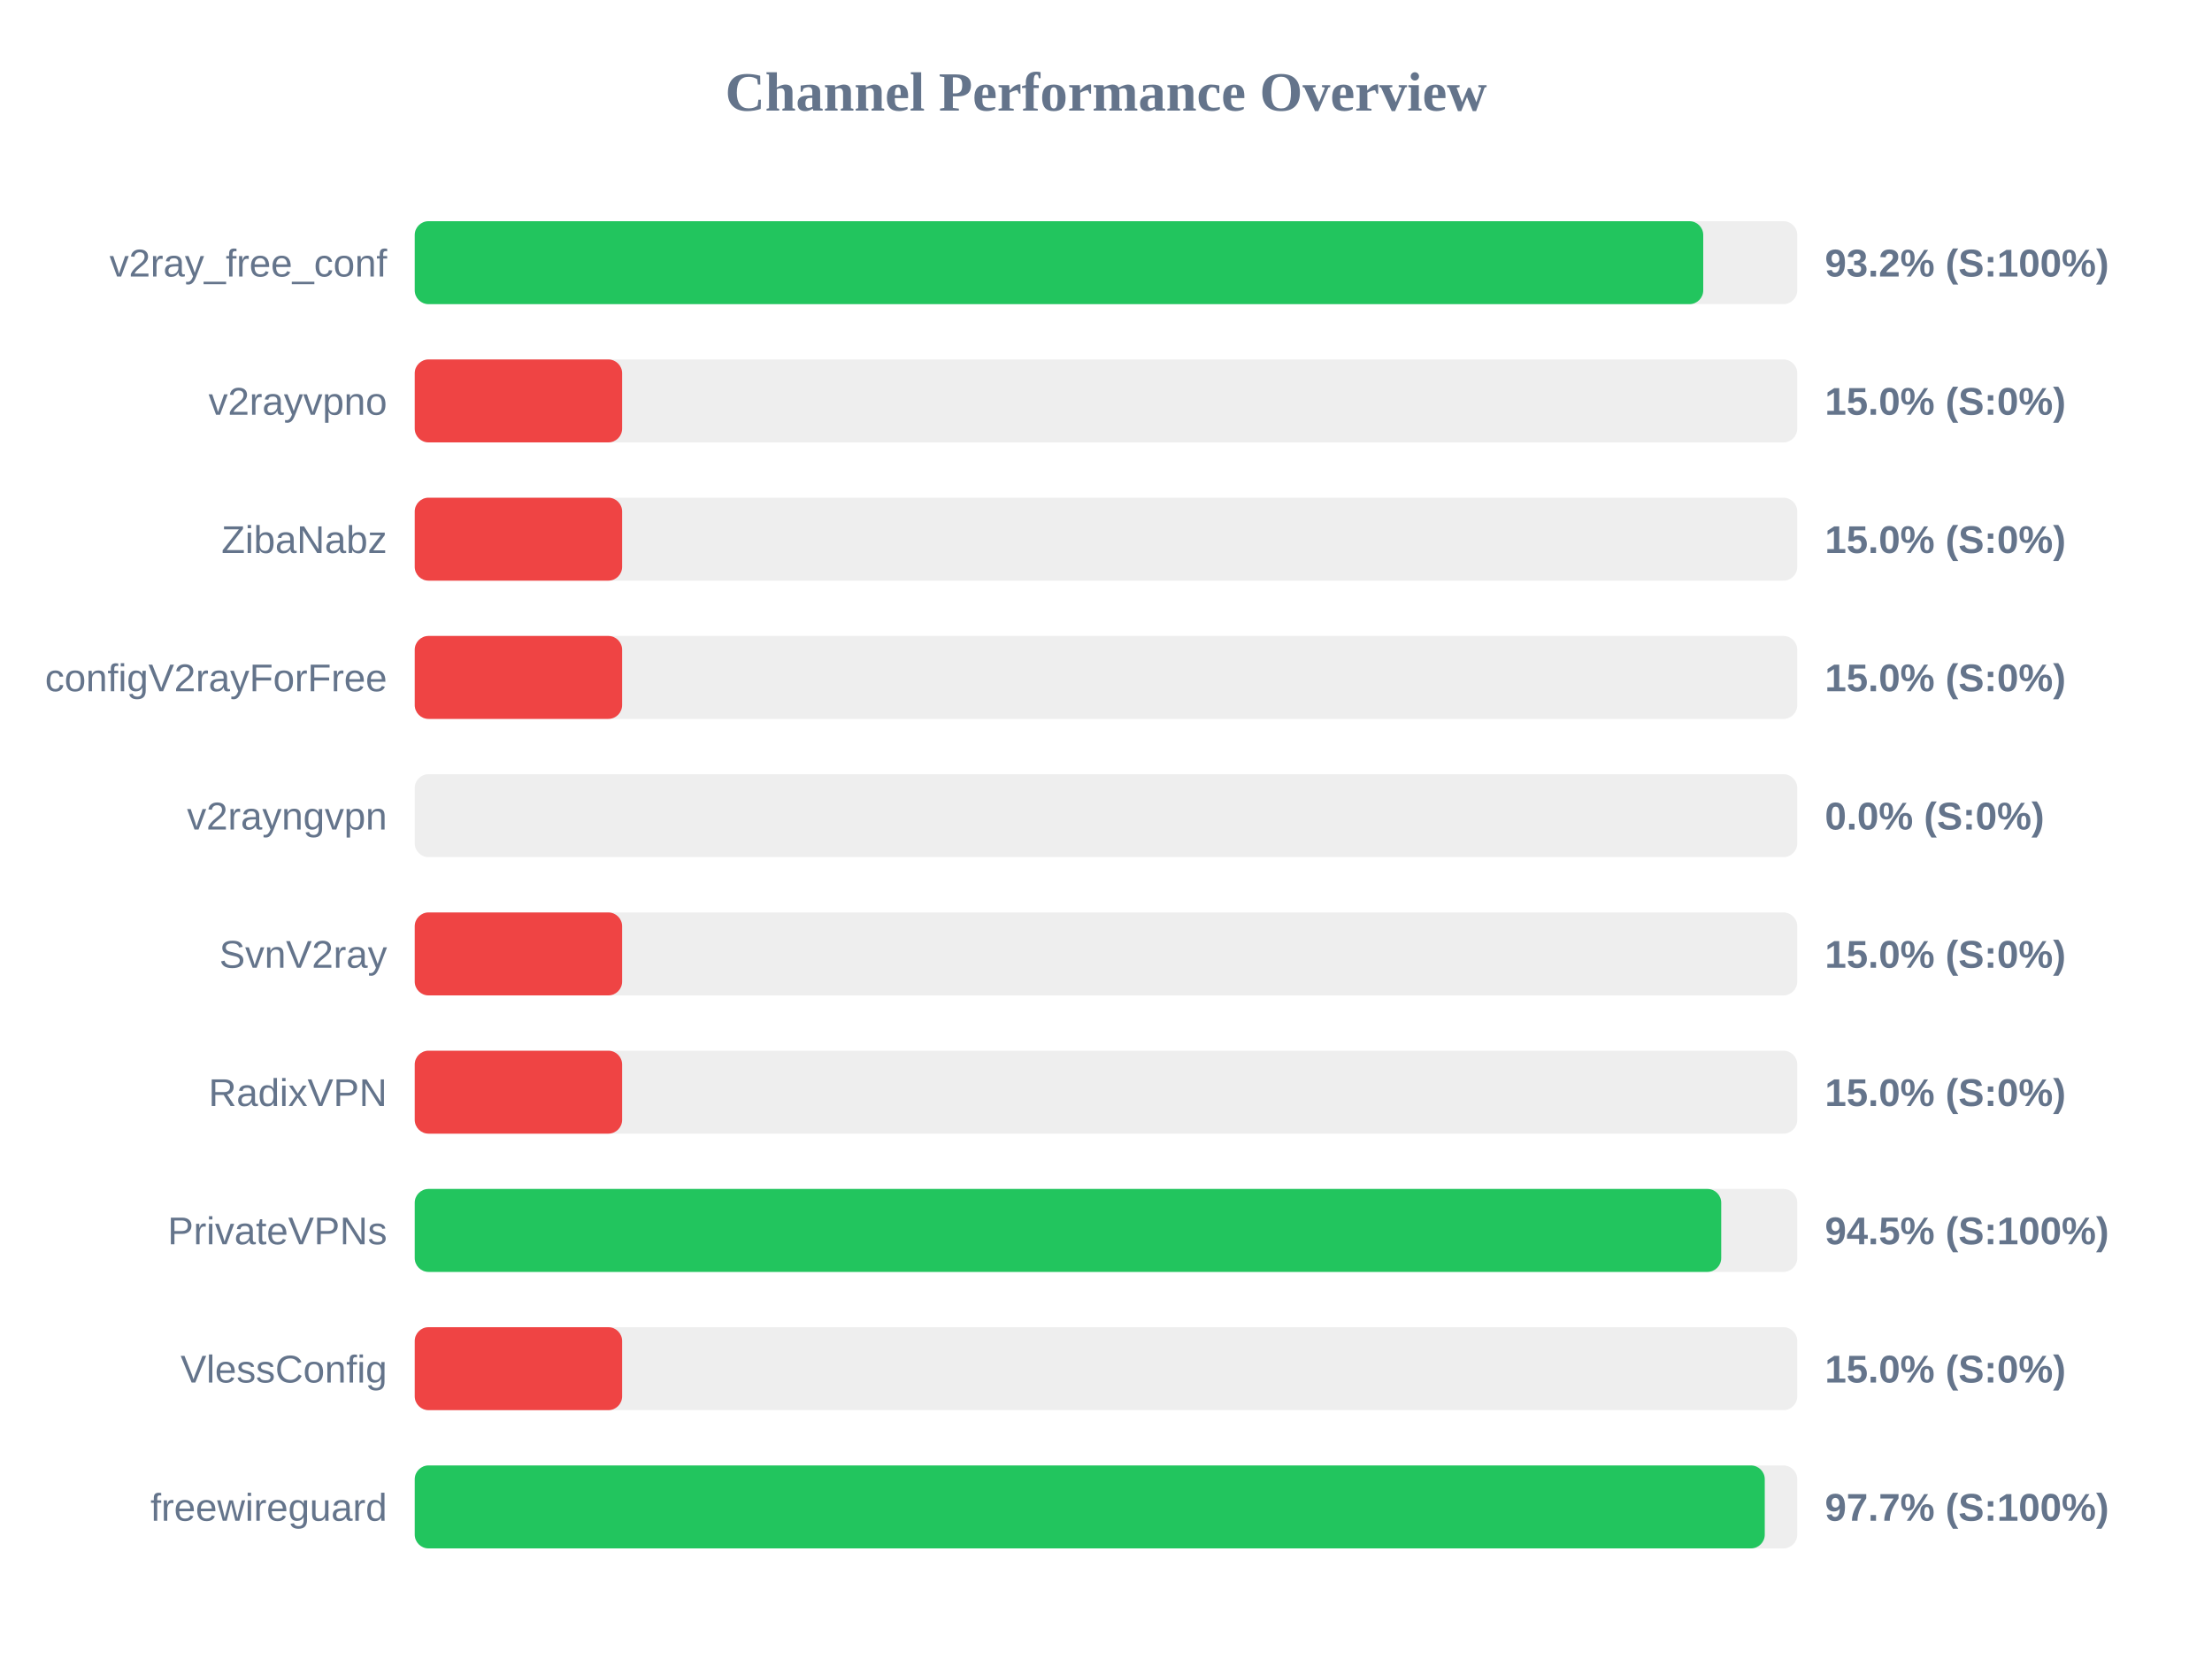
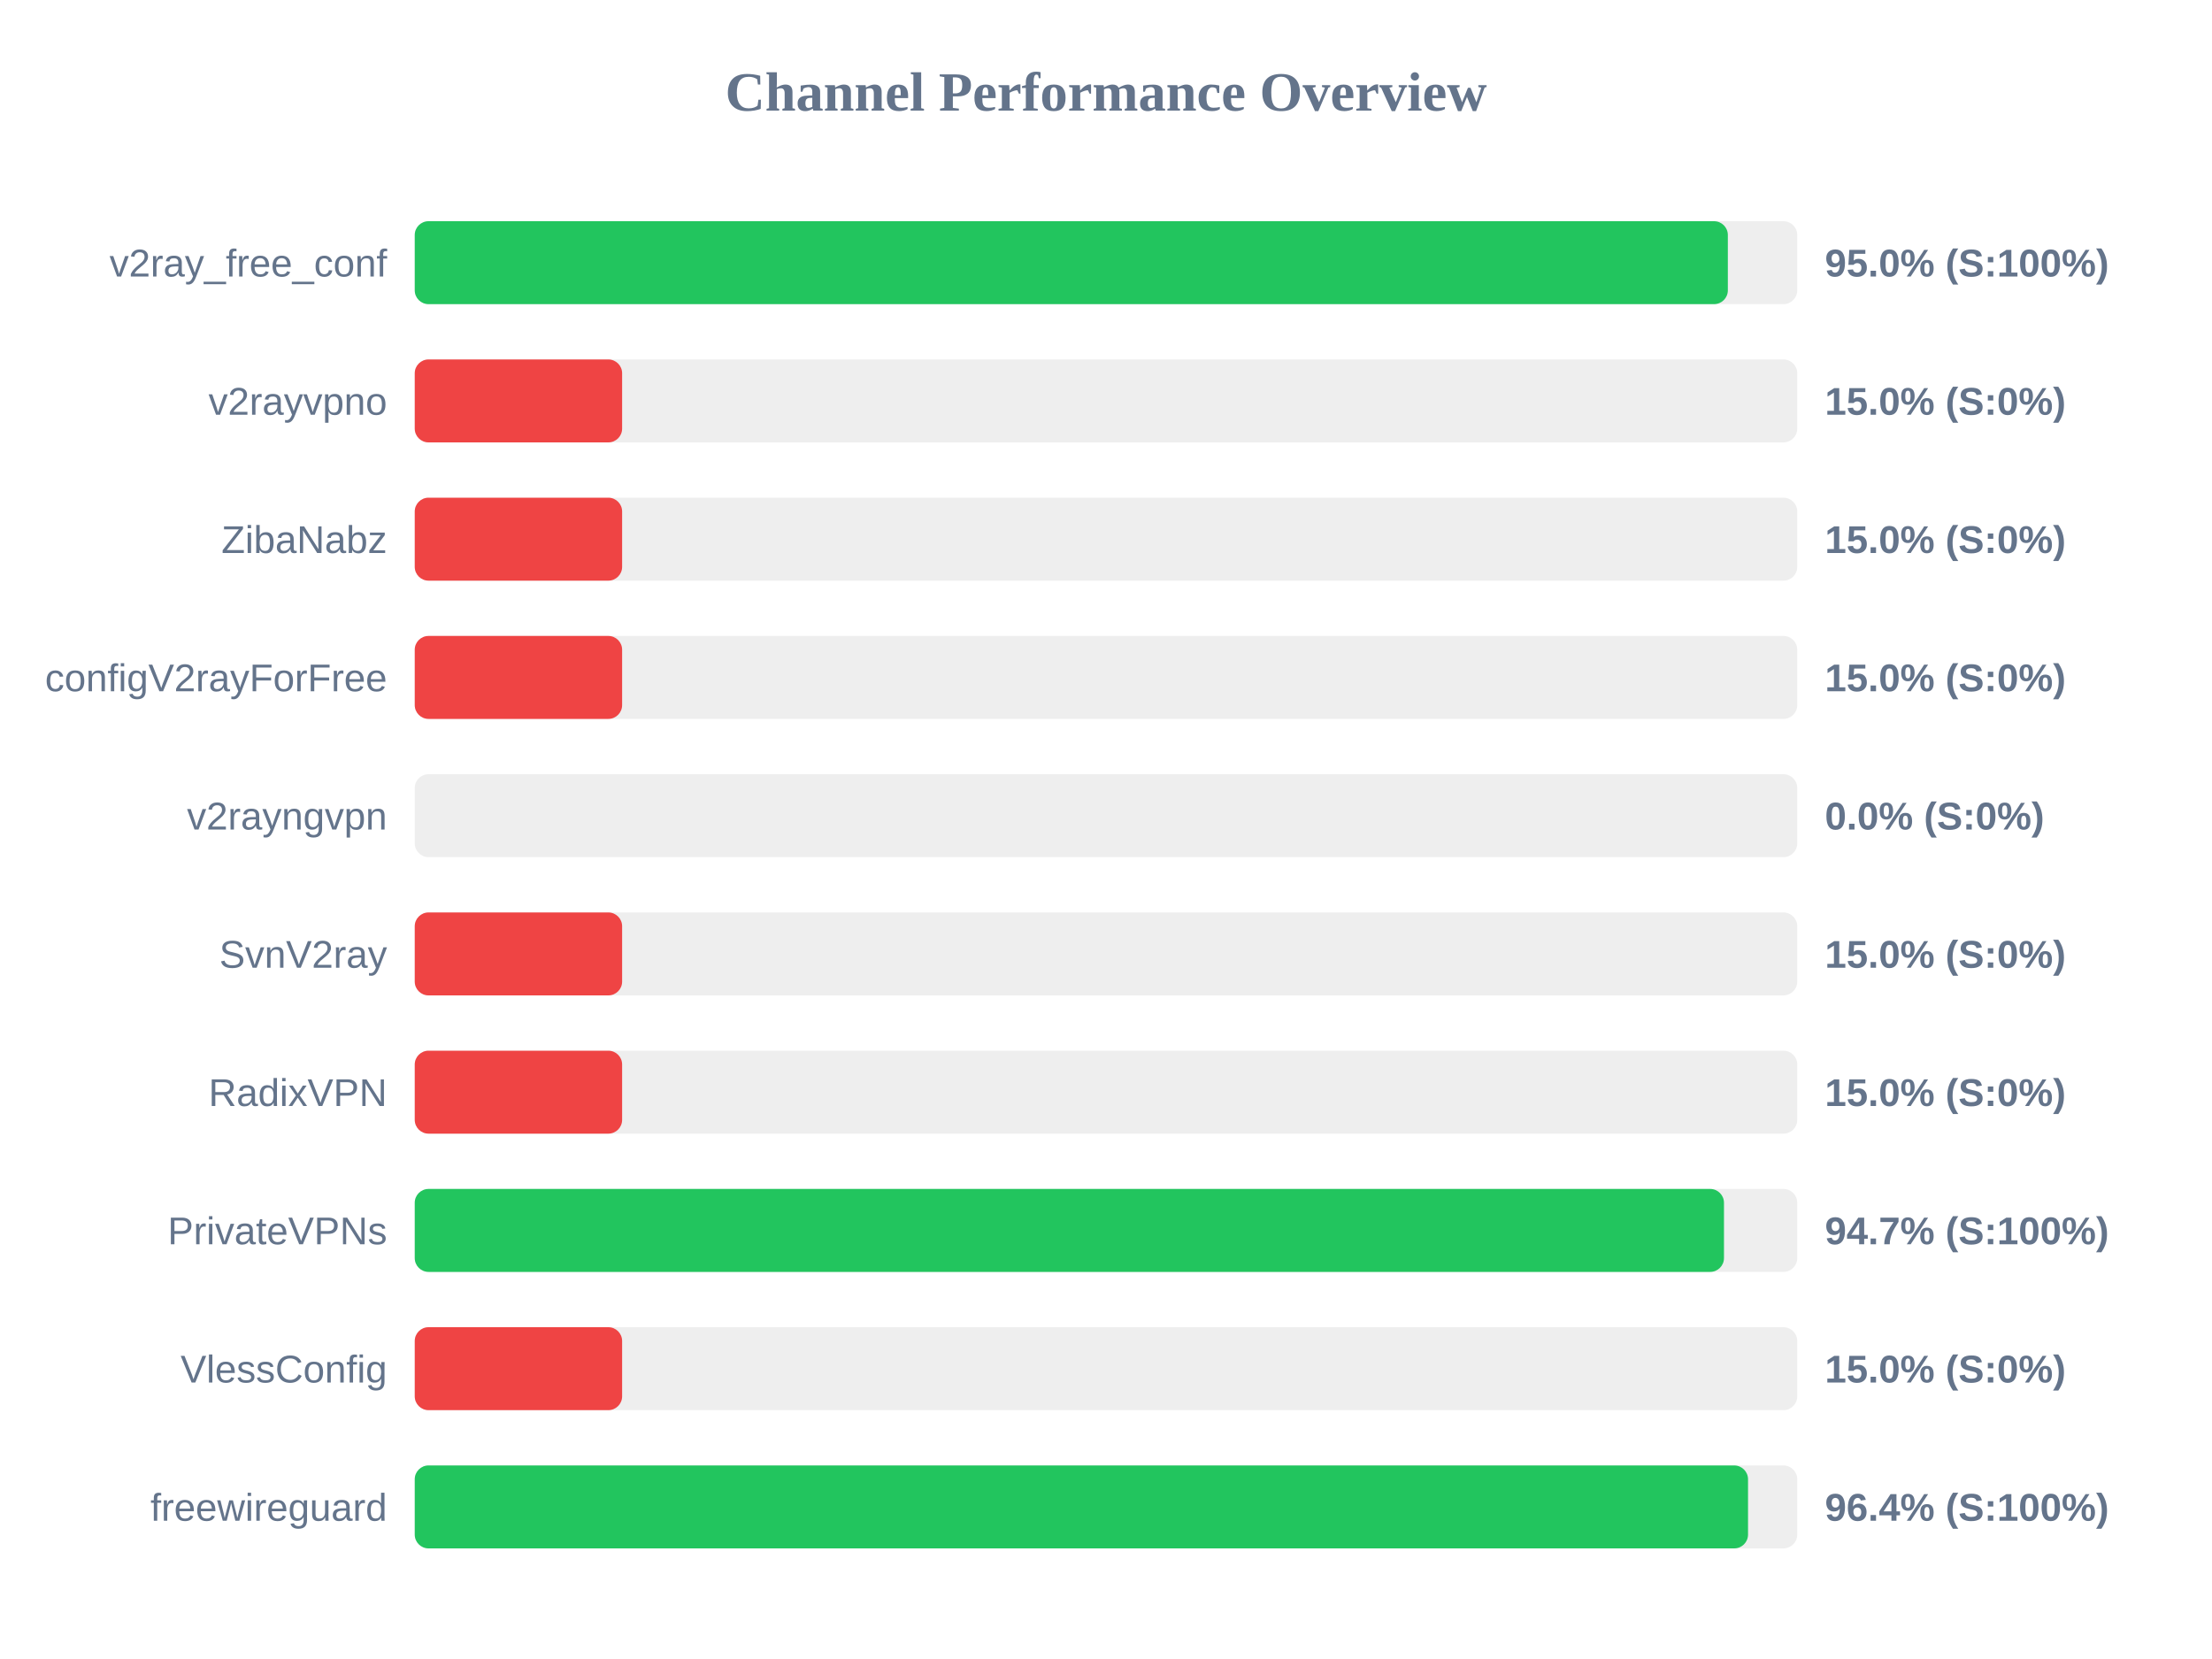
<svg xmlns="http://www.w3.org/2000/svg" width="800" height="600" version="1.1">
  <style>
        .row { font: 14px Arial; fill: #64748b; }
        .score { font: bold 14px Arial; fill: #64748b; }
    </style>
  <text x="400" y="40" text-anchor="middle" font-size="20px" font-weight="bold" fill="#64748b">Channel Performance Overview</text>
  <rect x="150" y="80" width="500" height="30" fill="#eee" rx="5" />
-   <rect x="150" y="80" width="466.0" height="30" fill="#22c55e" rx="5" />
+   <rect x="150" y="80" width="474.9" height="30" fill="#22c55e" rx="5" />
  <text x="140" y="100" text-anchor="end" class="row">v2ray_free_conf</text>
-   <text x="660" y="100" text-anchor="start" class="score">93.2% (S:100%)</text>
+   <text x="660" y="100" text-anchor="start" class="score">95.0% (S:100%)</text>
  <rect x="150" y="130" width="500" height="30" fill="#eee" rx="5" />
  <rect x="150" y="130" width="75.0" height="30" fill="#ef4444" rx="5" />
  <text x="140" y="150" text-anchor="end" class="row">v2rayvpno</text>
  <text x="660" y="150" text-anchor="start" class="score">15.0% (S:0%)</text>
  <rect x="150" y="180" width="500" height="30" fill="#eee" rx="5" />
  <rect x="150" y="180" width="75.0" height="30" fill="#ef4444" rx="5" />
  <text x="140" y="200" text-anchor="end" class="row">ZibaNabz</text>
  <text x="660" y="200" text-anchor="start" class="score">15.0% (S:0%)</text>
  <rect x="150" y="230" width="500" height="30" fill="#eee" rx="5" />
  <rect x="150" y="230" width="75.0" height="30" fill="#ef4444" rx="5" />
  <text x="140" y="250" text-anchor="end" class="row">configV2rayForFree</text>
  <text x="660" y="250" text-anchor="start" class="score">15.0% (S:0%)</text>
  <rect x="150" y="280" width="500" height="30" fill="#eee" rx="5" />
  <rect x="150" y="280" width="0.0" height="30" fill="#ef4444" rx="5" />
  <text x="140" y="300" text-anchor="end" class="row">v2rayngvpn</text>
  <text x="660" y="300" text-anchor="start" class="score">0.0% (S:0%)</text>
  <rect x="150" y="330" width="500" height="30" fill="#eee" rx="5" />
  <rect x="150" y="330" width="75.0" height="30" fill="#ef4444" rx="5" />
  <text x="140" y="350" text-anchor="end" class="row">SvnV2ray</text>
  <text x="660" y="350" text-anchor="start" class="score">15.0% (S:0%)</text>
  <rect x="150" y="380" width="500" height="30" fill="#eee" rx="5" />
  <rect x="150" y="380" width="75.0" height="30" fill="#ef4444" rx="5" />
  <text x="140" y="400" text-anchor="end" class="row">RadixVPN</text>
  <text x="660" y="400" text-anchor="start" class="score">15.0% (S:0%)</text>
  <rect x="150" y="430" width="500" height="30" fill="#eee" rx="5" />
-   <rect x="150" y="430" width="472.5" height="30" fill="#22c55e" rx="5" />
+   <rect x="150" y="430" width="473.5" height="30" fill="#22c55e" rx="5" />
  <text x="140" y="450" text-anchor="end" class="row">PrivateVPNs</text>
-   <text x="660" y="450" text-anchor="start" class="score">94.5% (S:100%)</text>
+   <text x="660" y="450" text-anchor="start" class="score">94.7% (S:100%)</text>
  <rect x="150" y="480" width="500" height="30" fill="#eee" rx="5" />
  <rect x="150" y="480" width="75.0" height="30" fill="#ef4444" rx="5" />
  <text x="140" y="500" text-anchor="end" class="row">VlessConfig</text>
  <text x="660" y="500" text-anchor="start" class="score">15.0% (S:0%)</text>
  <rect x="150" y="530" width="500" height="30" fill="#eee" rx="5" />
-   <rect x="150" y="530" width="488.25" height="30" fill="#22c55e" rx="5" />
+   <rect x="150" y="530" width="482.2" height="30" fill="#22c55e" rx="5" />
  <text x="140" y="550" text-anchor="end" class="row">freewireguard</text>
-   <text x="660" y="550" text-anchor="start" class="score">97.7% (S:100%)</text>
+   <text x="660" y="550" text-anchor="start" class="score">96.4% (S:100%)</text>
</svg>
